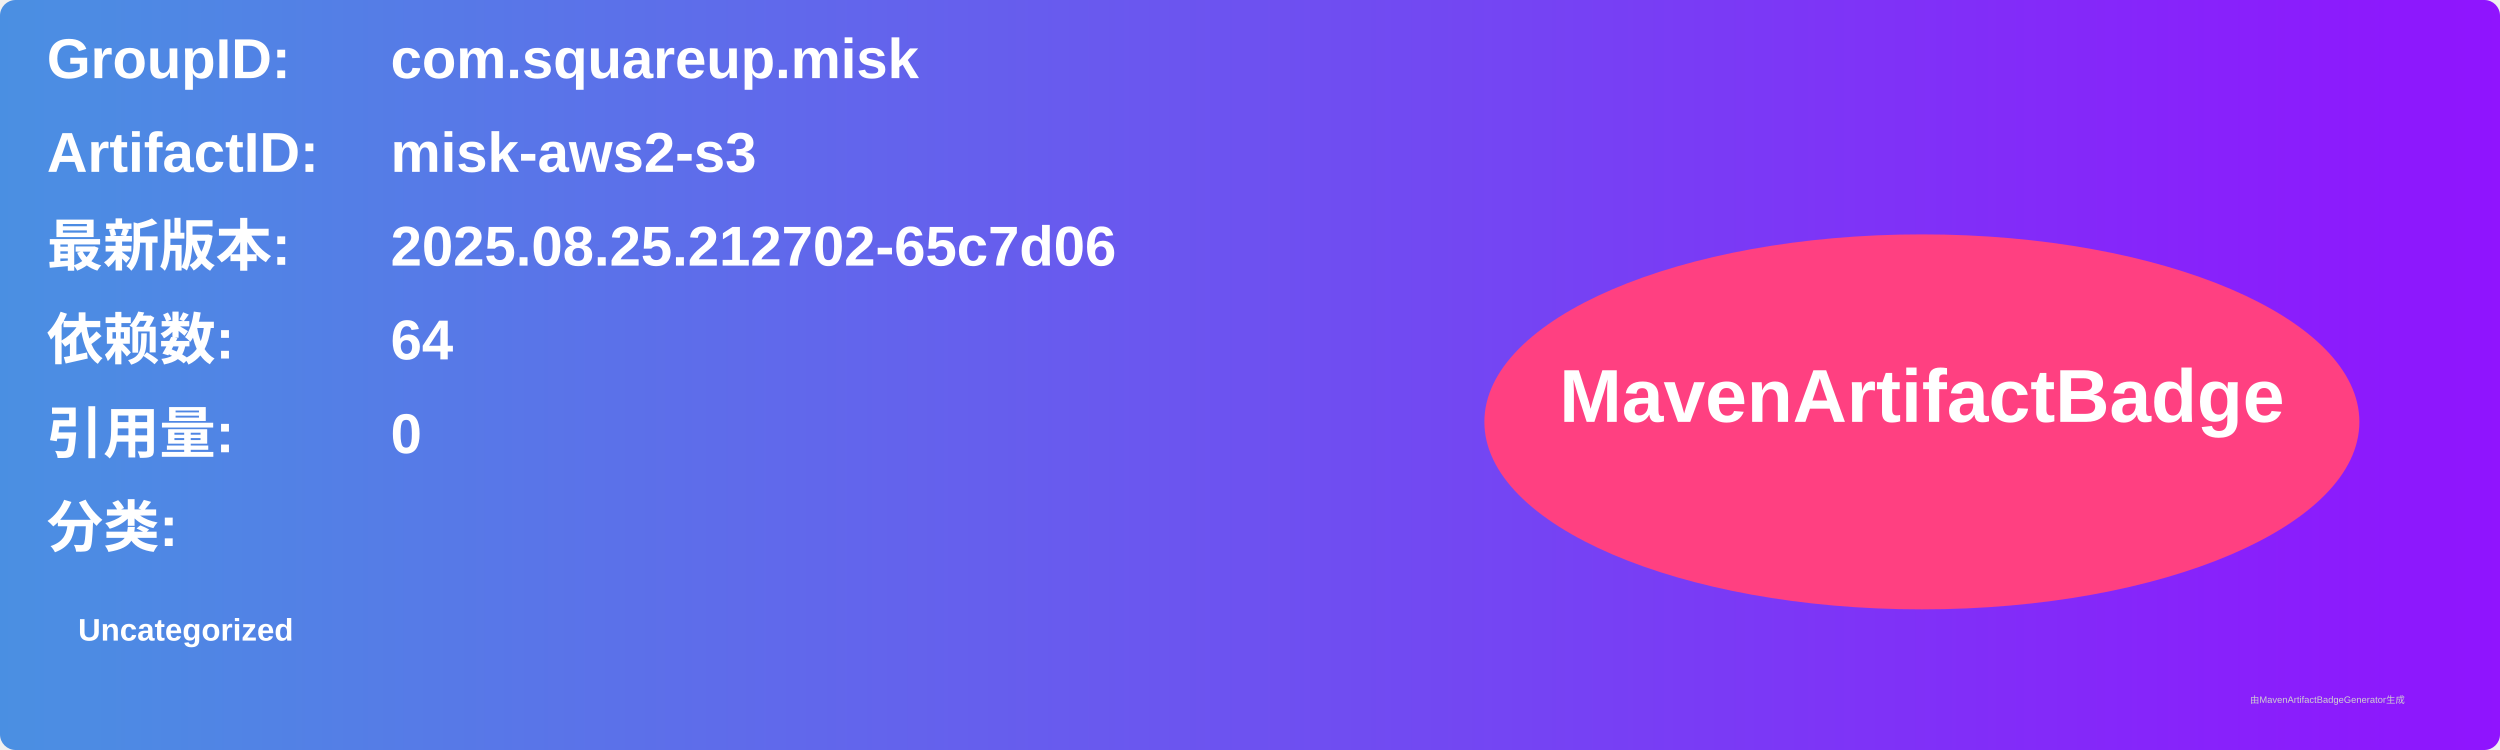
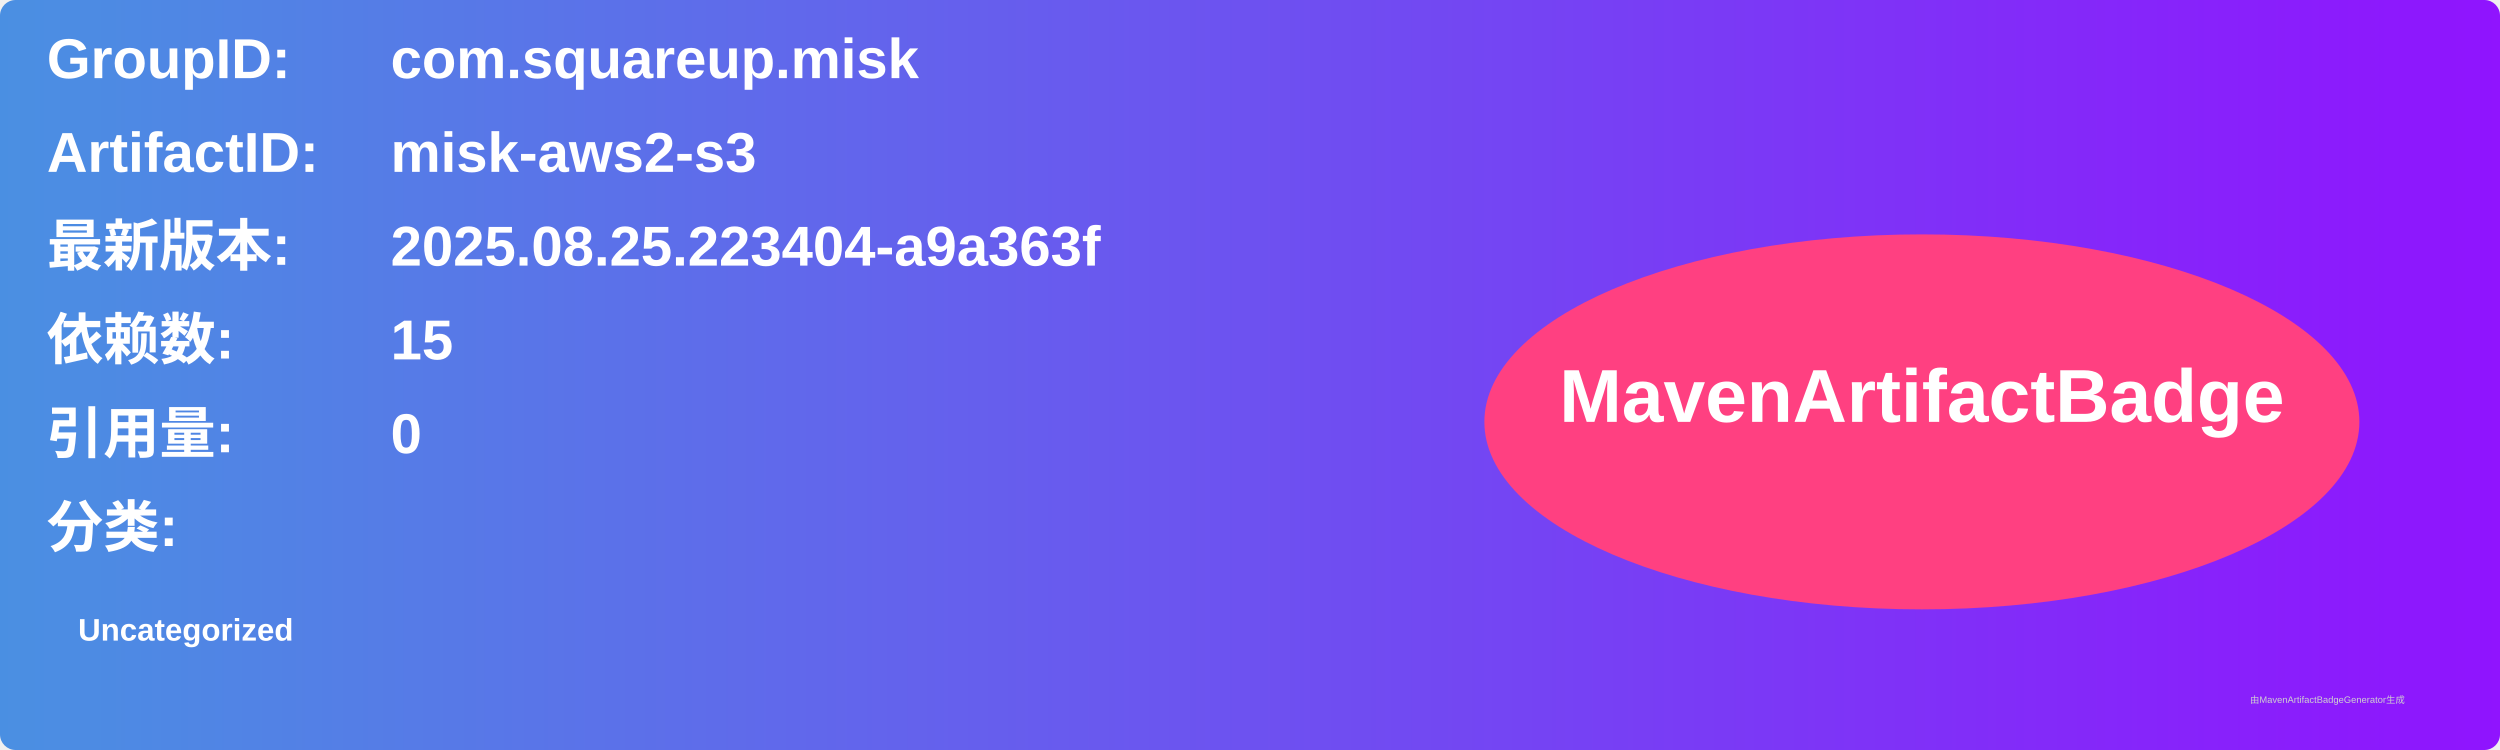
<svg xmlns="http://www.w3.org/2000/svg" width="800" height="240" viewBox="0 0 800 240">
  <linearGradient id="grad" x1="0%" y1="0%" x2="100%" y2="0%">
    <stop offset="0%" stop-color="#4a90e2" />
    <stop offset="100%" stop-color="#9013fe" />
  </linearGradient>
  <rect width="100%" height="100%" rx="5" ry="5" fill="url(#grad)" />
  <g transform="translate(15, 15)">
    <text x="0" y="10" font-family="Arial" font-size="18" fill="white" font-weight="bold" width="260">GroupID:</text>
    <text x="110" y="10" font-family="Arial" font-size="18" fill="white" font-weight="bold" width="460">com.squareup.misk</text>
    <text x="0" y="40" font-family="Arial" font-size="18" fill="white" font-weight="bold" width="260">ArtifactID:</text>
    <text x="110" y="40" font-family="Arial" font-size="18" fill="white" font-weight="bold" width="460">misk-aws2-s3</text>
    <text x="0" y="70" font-family="Arial" font-size="18" fill="white" font-weight="bold">最新版本:</text>
    <text x="110" y="70" font-family="Arial" font-size="18" fill="white" font-weight="bold">
-       <tspan font-weight="bold">2025.08.25.212702-65c7d06</tspan>
+       <tspan font-weight="bold">2025.08.25.223404-a9a363f</tspan>
    </text>
    <text x="0" y="100" font-family="Arial" font-size="18" fill="white" font-weight="bold">依赖数: </text>
    <text x="110" y="100" font-family="Arial" font-size="18" fill="white">
-       <tspan font-weight="bold">64</tspan>
+       <tspan font-weight="bold">15</tspan>
    </text>
    <text x="0" y="130" font-family="Arial" font-size="18" fill="white" font-weight="bold">引用量: </text>
    <text x="110" y="130" font-family="Arial" font-size="18" fill="white">
      <tspan font-weight="bold">0</tspan>
    </text>
    <text x="0" y="160" font-family="Arial" font-size="18" fill="white" font-weight="bold">分类:</text>
    <text x="10" y="190" font-family="Arial" font-size="10" fill="white">
      <tspan font-weight="bold">Uncategorized</tspan>
    </text>
    <ellipse cx="600" cy="120" rx="140" ry="60" fill="#ff4081" />
    <text x="600" y="120" text-anchor="middle" font-family="Arial" font-size="24" fill="white" font-weight="bold">MavenArtifactBadge</text>
  </g>
  <text x="720" y="225" font-family="Arial" font-size="3" fill="#d0d0d0">由MavenArtifactBadgeGenerator生成</text>
</svg>
